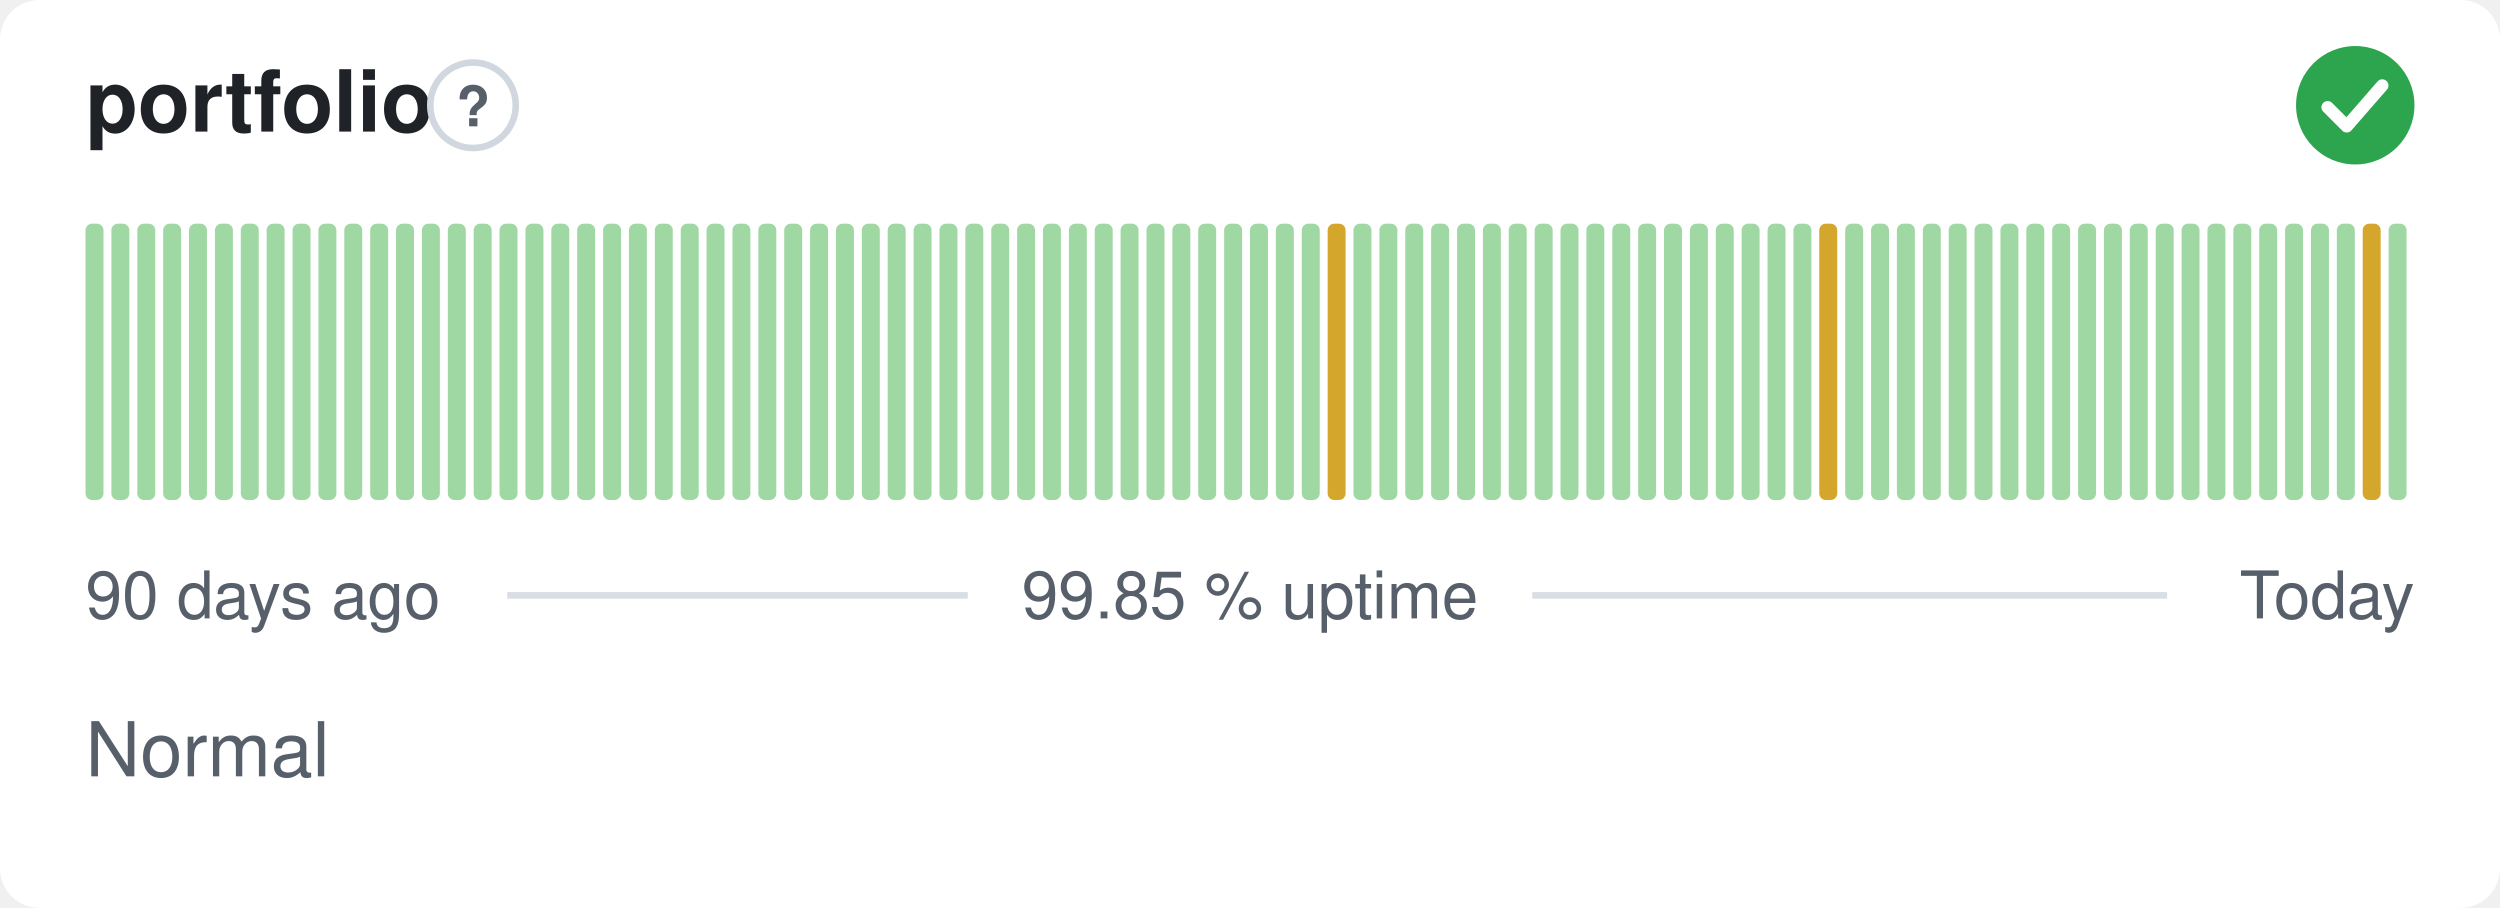
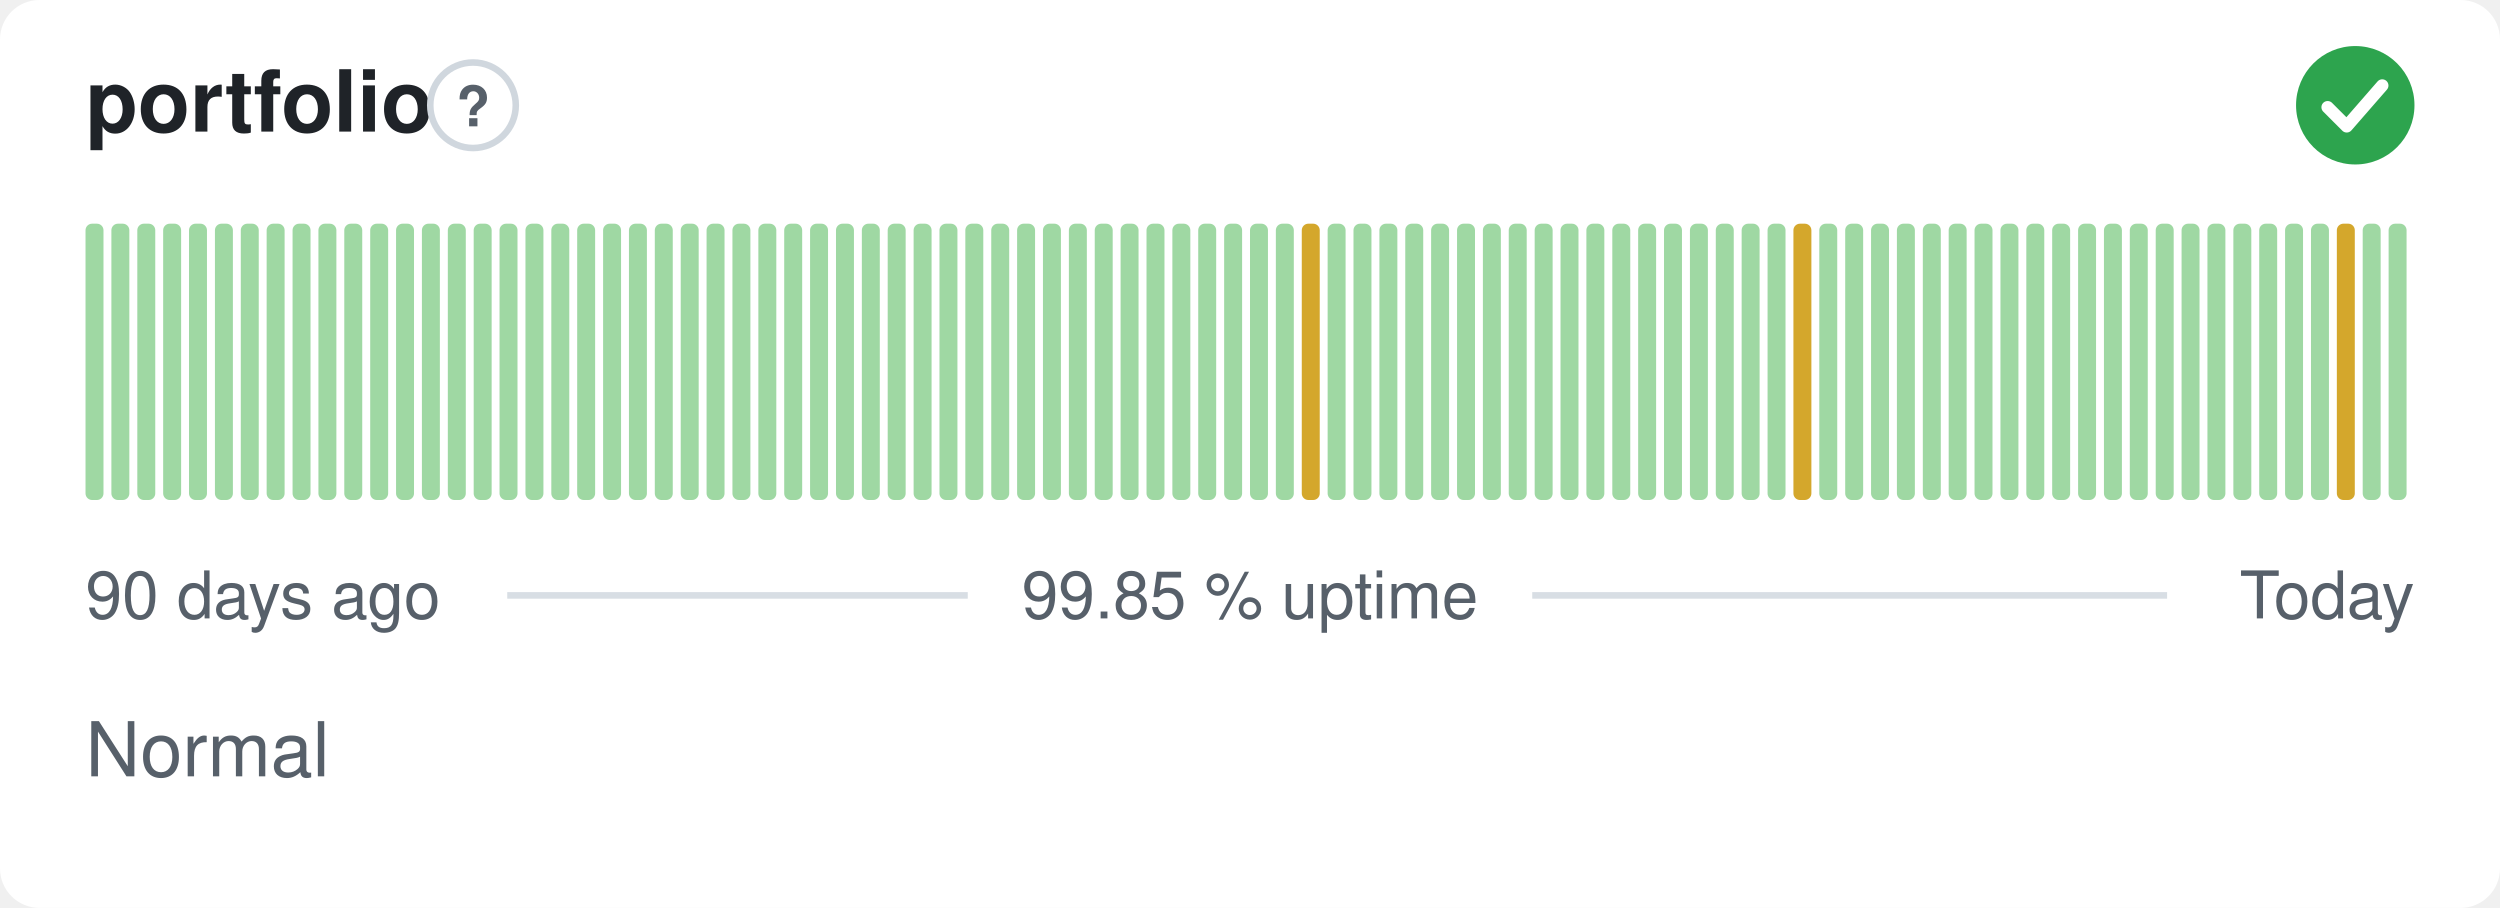
<svg xmlns="http://www.w3.org/2000/svg" width="380" height="138" viewBox="0 0 380 138" role="img" aria-label="portfolio: Normal, 99.85 % uptime over the last 90 days" font-family="-apple-system,BlinkMacSystemFont,'Segoe UI',Helvetica,Arial,sans-serif">
  <style>
    @media (prefers-color-scheme: dark) {
      .bg { fill: #0d1117 }
      .title { fill: #e6edf3 }
      .muted { fill: #8b949e }
      .hint { stroke: #30363d }
      .rule { stroke: #30363d }
      .nodata { fill: #21262d }
    }
  </style>
  <rect class="bg" width="380" height="138" rx="6" fill="#ffffff" />
  <text class="title" x="13" y="20" font-size="13" font-weight="600" fill="#1f2328">portfolio</text>
  <circle class="hint" cx="71.9" cy="16" r="6.5" fill="none" stroke="#d0d7de" stroke-width="1" />
  <text class="muted" x="71.9" y="19.2" text-anchor="middle" font-size="8.5" font-weight="700" fill="#57606a">?</text>
  <circle cx="358" cy="16" r="9" fill="#2da44e" />
  <path d="M353.80 16.30l2.90 2.90 5.40 -6.20" fill="none" stroke="#fff" stroke-width="1.89" stroke-linecap="round" stroke-linejoin="round" />
  <rect x="13.00" y="34.00" width="2.73" height="42.00" rx="1" fill="#9fd8a3" />
  <rect x="16.93" y="34.00" width="2.73" height="42.00" rx="1" fill="#9fd8a3" />
  <rect x="20.87" y="34.00" width="2.73" height="42.00" rx="1" fill="#9fd8a3" />
  <rect x="24.80" y="34.00" width="2.73" height="42.00" rx="1" fill="#9fd8a3" />
  <rect x="28.73" y="34.00" width="2.73" height="42.00" rx="1" fill="#9fd8a3" />
  <rect x="32.67" y="34.00" width="2.73" height="42.00" rx="1" fill="#9fd8a3" />
  <rect x="36.60" y="34.00" width="2.73" height="42.00" rx="1" fill="#9fd8a3" />
  <rect x="40.53" y="34.00" width="2.73" height="42.00" rx="1" fill="#9fd8a3" />
  <rect x="44.47" y="34.00" width="2.73" height="42.00" rx="1" fill="#9fd8a3" />
  <rect x="48.40" y="34.00" width="2.73" height="42.00" rx="1" fill="#9fd8a3" />
  <rect x="52.33" y="34.00" width="2.73" height="42.00" rx="1" fill="#9fd8a3" />
  <rect x="56.27" y="34.00" width="2.73" height="42.00" rx="1" fill="#9fd8a3" />
  <rect x="60.20" y="34.00" width="2.73" height="42.00" rx="1" fill="#9fd8a3" />
  <rect x="64.13" y="34.00" width="2.73" height="42.00" rx="1" fill="#9fd8a3" />
  <rect x="68.07" y="34.00" width="2.73" height="42.00" rx="1" fill="#9fd8a3" />
  <rect x="72.00" y="34.00" width="2.73" height="42.00" rx="1" fill="#9fd8a3" />
  <rect x="75.93" y="34.00" width="2.73" height="42.00" rx="1" fill="#9fd8a3" />
  <rect x="79.87" y="34.00" width="2.73" height="42.00" rx="1" fill="#9fd8a3" />
  <rect x="83.80" y="34.00" width="2.73" height="42.00" rx="1" fill="#9fd8a3" />
  <rect x="87.73" y="34.00" width="2.73" height="42.00" rx="1" fill="#9fd8a3" />
  <rect x="91.67" y="34.00" width="2.73" height="42.00" rx="1" fill="#9fd8a3" />
  <rect x="95.60" y="34.00" width="2.73" height="42.00" rx="1" fill="#9fd8a3" />
  <rect x="99.53" y="34.00" width="2.73" height="42.00" rx="1" fill="#9fd8a3" />
  <rect x="103.47" y="34.00" width="2.73" height="42.00" rx="1" fill="#9fd8a3" />
  <rect x="107.40" y="34.00" width="2.73" height="42.00" rx="1" fill="#9fd8a3" />
  <rect x="111.33" y="34.00" width="2.73" height="42.00" rx="1" fill="#9fd8a3" />
  <rect x="115.27" y="34.00" width="2.73" height="42.00" rx="1" fill="#9fd8a3" />
  <rect x="119.20" y="34.00" width="2.73" height="42.00" rx="1" fill="#9fd8a3" />
  <rect x="123.13" y="34.00" width="2.73" height="42.00" rx="1" fill="#9fd8a3" />
  <rect x="127.07" y="34.00" width="2.73" height="42.00" rx="1" fill="#9fd8a3" />
  <rect x="131.00" y="34.00" width="2.73" height="42.00" rx="1" fill="#9fd8a3" />
  <rect x="134.93" y="34.00" width="2.73" height="42.00" rx="1" fill="#9fd8a3" />
  <rect x="138.87" y="34.00" width="2.73" height="42.00" rx="1" fill="#9fd8a3" />
  <rect x="142.80" y="34.00" width="2.73" height="42.00" rx="1" fill="#9fd8a3" />
  <rect x="146.73" y="34.00" width="2.73" height="42.00" rx="1" fill="#9fd8a3" />
  <rect x="150.67" y="34.00" width="2.73" height="42.00" rx="1" fill="#9fd8a3" />
  <rect x="154.60" y="34.00" width="2.73" height="42.00" rx="1" fill="#9fd8a3" />
  <rect x="158.53" y="34.00" width="2.73" height="42.00" rx="1" fill="#9fd8a3" />
  <rect x="162.47" y="34.00" width="2.73" height="42.00" rx="1" fill="#9fd8a3" />
  <rect x="166.40" y="34.00" width="2.73" height="42.00" rx="1" fill="#9fd8a3" />
  <rect x="170.33" y="34.00" width="2.73" height="42.00" rx="1" fill="#9fd8a3" />
  <rect x="174.27" y="34.00" width="2.73" height="42.00" rx="1" fill="#9fd8a3" />
  <rect x="178.20" y="34.00" width="2.73" height="42.00" rx="1" fill="#9fd8a3" />
  <rect x="182.13" y="34.00" width="2.73" height="42.00" rx="1" fill="#9fd8a3" />
  <rect x="186.07" y="34.00" width="2.73" height="42.00" rx="1" fill="#9fd8a3" />
  <rect x="190.00" y="34.00" width="2.73" height="42.00" rx="1" fill="#9fd8a3" />
  <rect x="193.93" y="34.00" width="2.73" height="42.00" rx="1" fill="#9fd8a3" />
-   <rect x="197.87" y="34.00" width="2.73" height="42.00" rx="1" fill="#9fd8a3" />
-   <rect x="201.80" y="34.00" width="2.73" height="42.00" rx="1" fill="#d4a72c" />
+   <rect x="197.87" y="34.00" width="2.73" height="42.00" rx="1" fill="#d4a72c" />
+   <rect x="201.80" y="34.00" width="2.73" height="42.00" rx="1" fill="#9fd8a3" />
  <rect x="205.73" y="34.00" width="2.73" height="42.00" rx="1" fill="#9fd8a3" />
  <rect x="209.67" y="34.00" width="2.73" height="42.00" rx="1" fill="#9fd8a3" />
  <rect x="213.60" y="34.00" width="2.73" height="42.00" rx="1" fill="#9fd8a3" />
  <rect x="217.53" y="34.00" width="2.73" height="42.00" rx="1" fill="#9fd8a3" />
  <rect x="221.47" y="34.00" width="2.73" height="42.00" rx="1" fill="#9fd8a3" />
  <rect x="225.40" y="34.00" width="2.73" height="42.00" rx="1" fill="#9fd8a3" />
  <rect x="229.33" y="34.00" width="2.73" height="42.00" rx="1" fill="#9fd8a3" />
  <rect x="233.27" y="34.00" width="2.73" height="42.00" rx="1" fill="#9fd8a3" />
  <rect x="237.20" y="34.00" width="2.73" height="42.00" rx="1" fill="#9fd8a3" />
  <rect x="241.13" y="34.00" width="2.73" height="42.00" rx="1" fill="#9fd8a3" />
  <rect x="245.07" y="34.00" width="2.73" height="42.00" rx="1" fill="#9fd8a3" />
  <rect x="249.00" y="34.00" width="2.73" height="42.00" rx="1" fill="#9fd8a3" />
  <rect x="252.93" y="34.00" width="2.73" height="42.00" rx="1" fill="#9fd8a3" />
  <rect x="256.87" y="34.00" width="2.73" height="42.00" rx="1" fill="#9fd8a3" />
  <rect x="260.80" y="34.00" width="2.73" height="42.00" rx="1" fill="#9fd8a3" />
  <rect x="264.73" y="34.00" width="2.73" height="42.00" rx="1" fill="#9fd8a3" />
  <rect x="268.67" y="34.00" width="2.73" height="42.00" rx="1" fill="#9fd8a3" />
-   <rect x="272.60" y="34.00" width="2.73" height="42.00" rx="1" fill="#9fd8a3" />
-   <rect x="276.53" y="34.00" width="2.73" height="42.00" rx="1" fill="#d4a72c" />
+   <rect x="272.60" y="34.00" width="2.73" height="42.00" rx="1" fill="#d4a72c" />
+   <rect x="276.53" y="34.00" width="2.73" height="42.00" rx="1" fill="#9fd8a3" />
  <rect x="280.47" y="34.00" width="2.73" height="42.00" rx="1" fill="#9fd8a3" />
  <rect x="284.40" y="34.00" width="2.73" height="42.00" rx="1" fill="#9fd8a3" />
  <rect x="288.33" y="34.00" width="2.73" height="42.00" rx="1" fill="#9fd8a3" />
  <rect x="292.27" y="34.00" width="2.73" height="42.00" rx="1" fill="#9fd8a3" />
  <rect x="296.20" y="34.00" width="2.73" height="42.00" rx="1" fill="#9fd8a3" />
  <rect x="300.13" y="34.00" width="2.73" height="42.00" rx="1" fill="#9fd8a3" />
  <rect x="304.07" y="34.00" width="2.73" height="42.00" rx="1" fill="#9fd8a3" />
  <rect x="308.00" y="34.00" width="2.73" height="42.00" rx="1" fill="#9fd8a3" />
  <rect x="311.93" y="34.00" width="2.73" height="42.00" rx="1" fill="#9fd8a3" />
  <rect x="315.87" y="34.00" width="2.73" height="42.00" rx="1" fill="#9fd8a3" />
  <rect x="319.80" y="34.00" width="2.73" height="42.00" rx="1" fill="#9fd8a3" />
  <rect x="323.73" y="34.00" width="2.73" height="42.00" rx="1" fill="#9fd8a3" />
  <rect x="327.67" y="34.00" width="2.73" height="42.00" rx="1" fill="#9fd8a3" />
  <rect x="331.60" y="34.00" width="2.73" height="42.00" rx="1" fill="#9fd8a3" />
  <rect x="335.53" y="34.00" width="2.73" height="42.00" rx="1" fill="#9fd8a3" />
  <rect x="339.47" y="34.00" width="2.73" height="42.00" rx="1" fill="#9fd8a3" />
  <rect x="343.40" y="34.00" width="2.73" height="42.00" rx="1" fill="#9fd8a3" />
  <rect x="347.33" y="34.00" width="2.73" height="42.00" rx="1" fill="#9fd8a3" />
  <rect x="351.27" y="34.00" width="2.73" height="42.00" rx="1" fill="#9fd8a3" />
-   <rect x="355.20" y="34.00" width="2.73" height="42.00" rx="1" fill="#9fd8a3" />
-   <rect x="359.13" y="34.00" width="2.73" height="42.00" rx="1" fill="#d4a72c" />
+   <rect x="355.20" y="34.00" width="2.73" height="42.00" rx="1" fill="#d4a72c" />
+   <rect x="359.13" y="34.00" width="2.73" height="42.00" rx="1" fill="#9fd8a3" />
  <rect x="363.07" y="34.00" width="2.73" height="42.00" rx="1" fill="#9fd8a3" />
  <text class="muted" x="13" y="94" font-size="10" fill="#57606a">90 days ago</text>
  <text class="muted" x="190" y="94" text-anchor="middle" font-size="10" fill="#57606a">99.85 % uptime</text>
  <text class="muted" x="367" y="94" text-anchor="end" font-size="10" fill="#57606a">Today</text>
  <line class="rule" x1="77.1" y1="90.5" x2="147.1" y2="90.5" stroke="#d8dee4" stroke-width="1" />
  <line class="rule" x1="232.9" y1="90.5" x2="329.4" y2="90.5" stroke="#d8dee4" stroke-width="1" />
  <text class="muted" x="13" y="118" font-size="11.5" fill="#57606a">Normal</text>
</svg>
